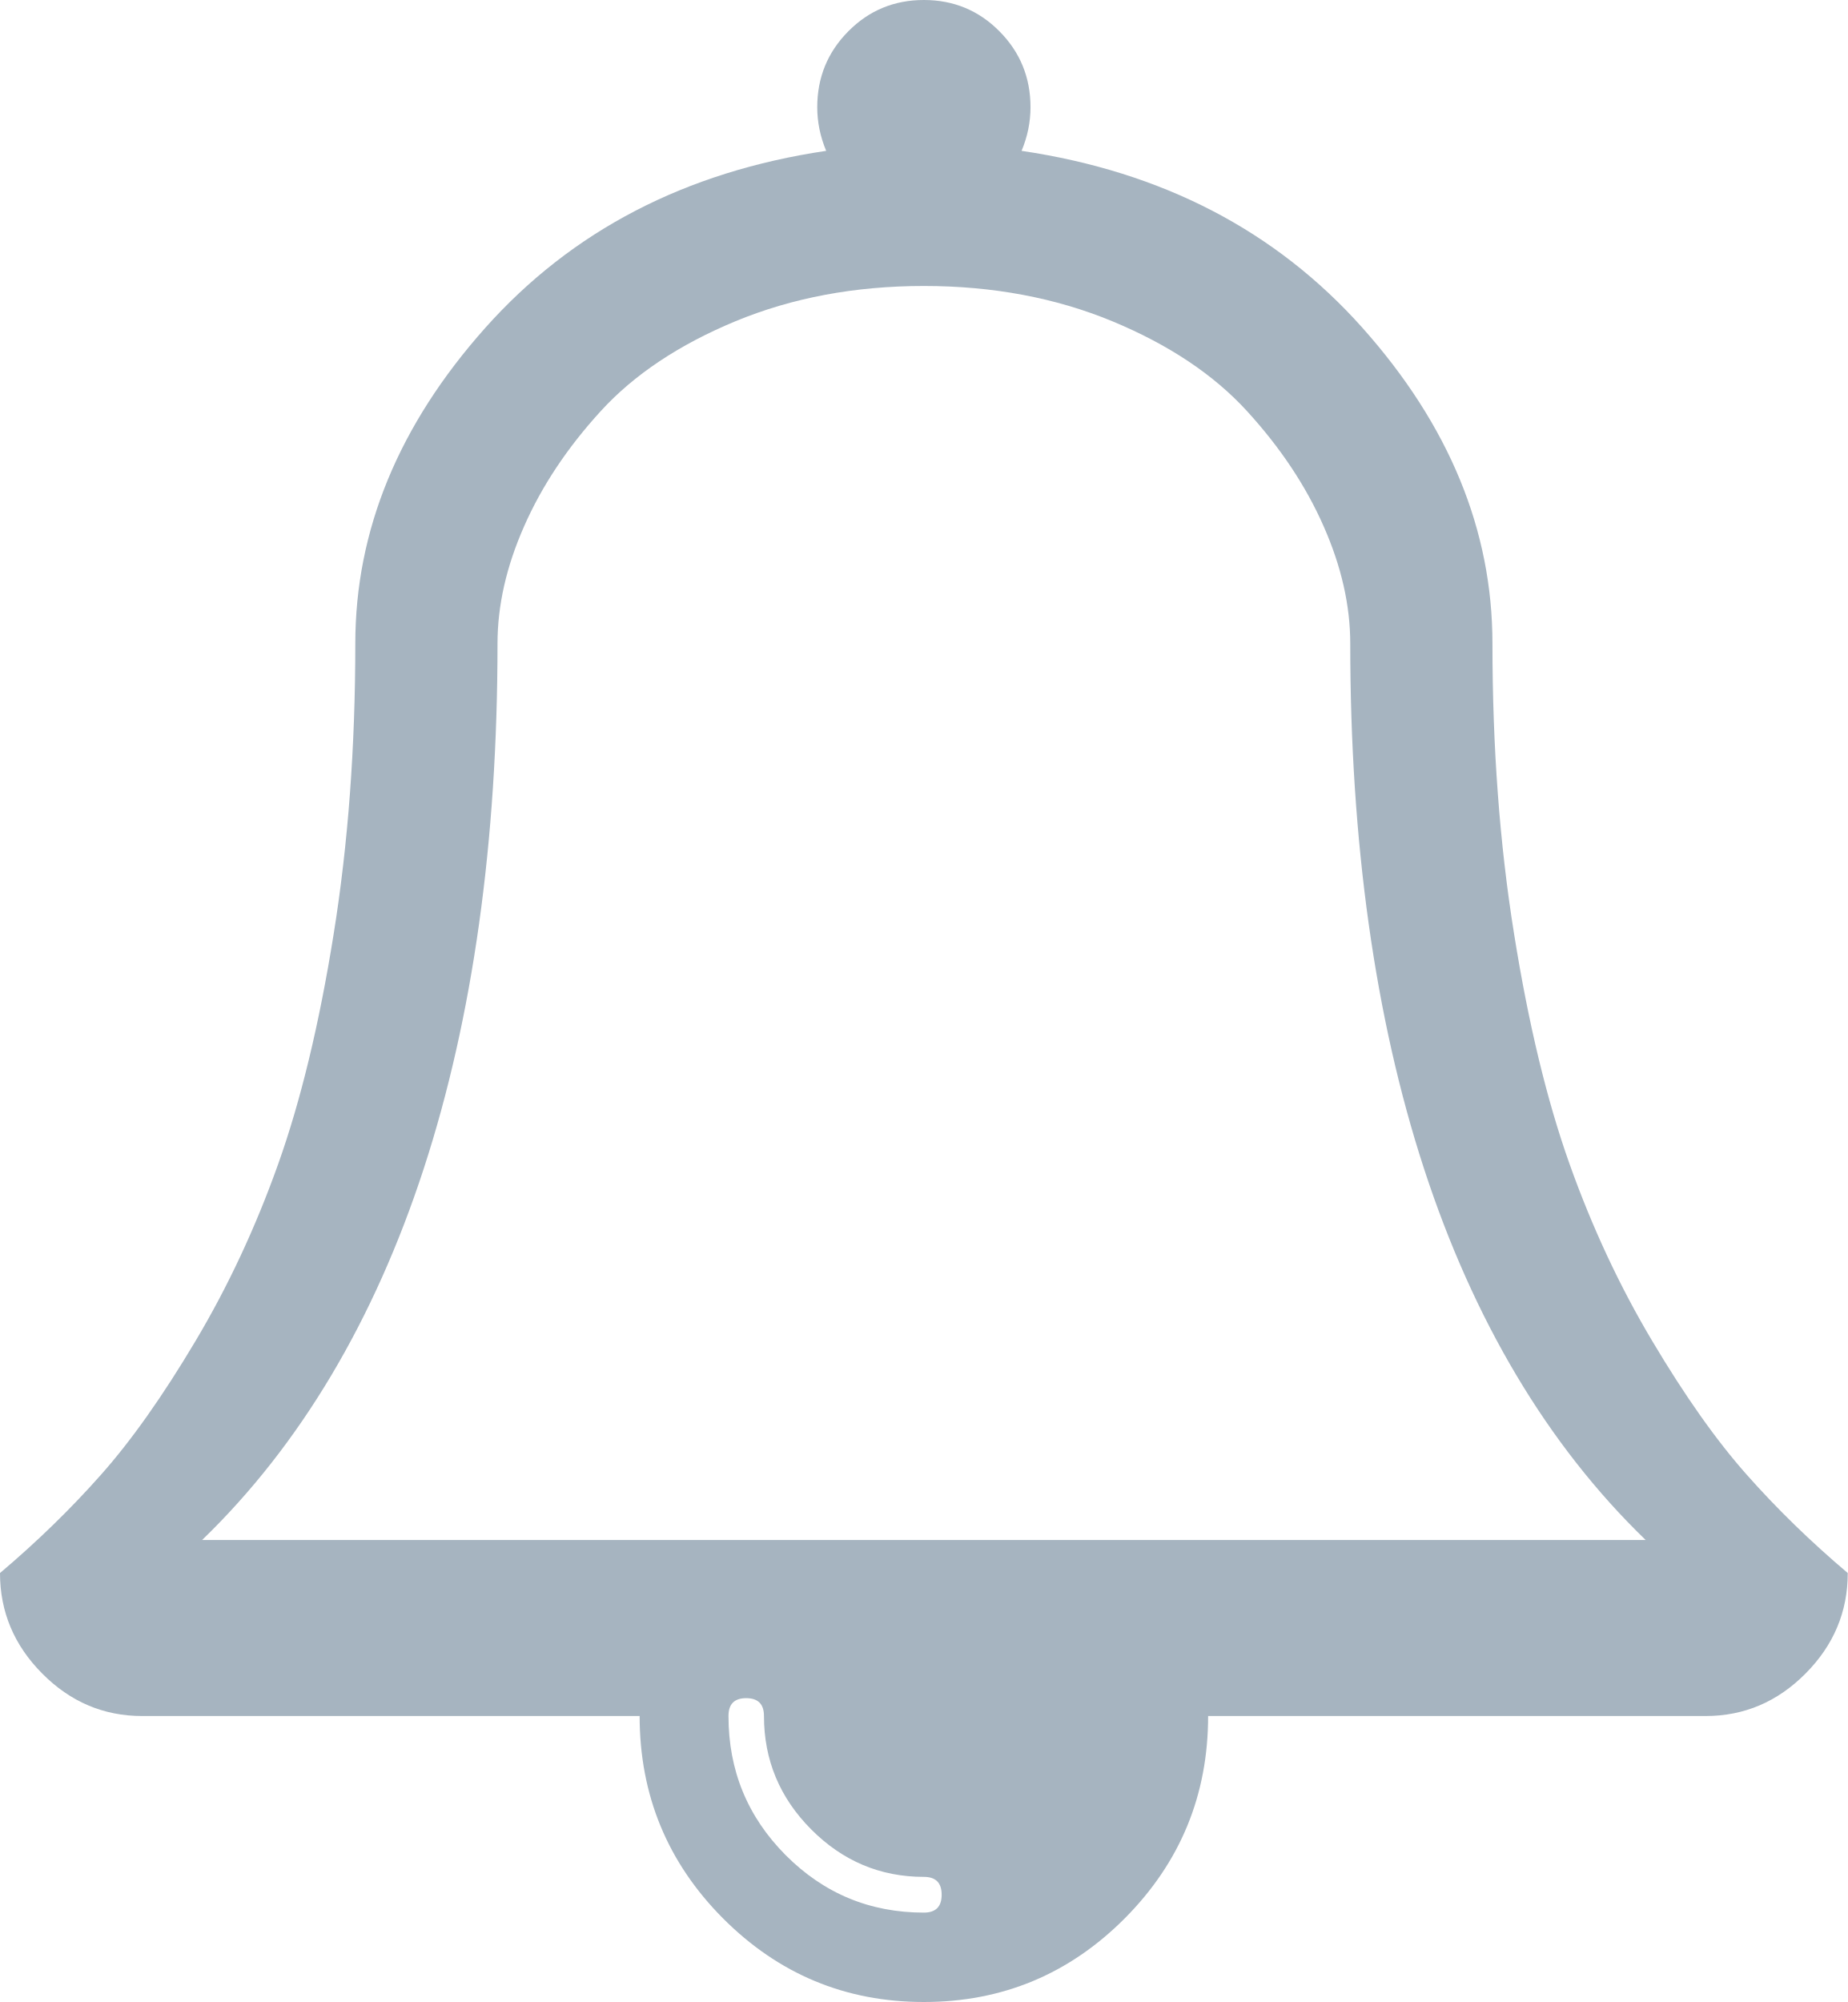
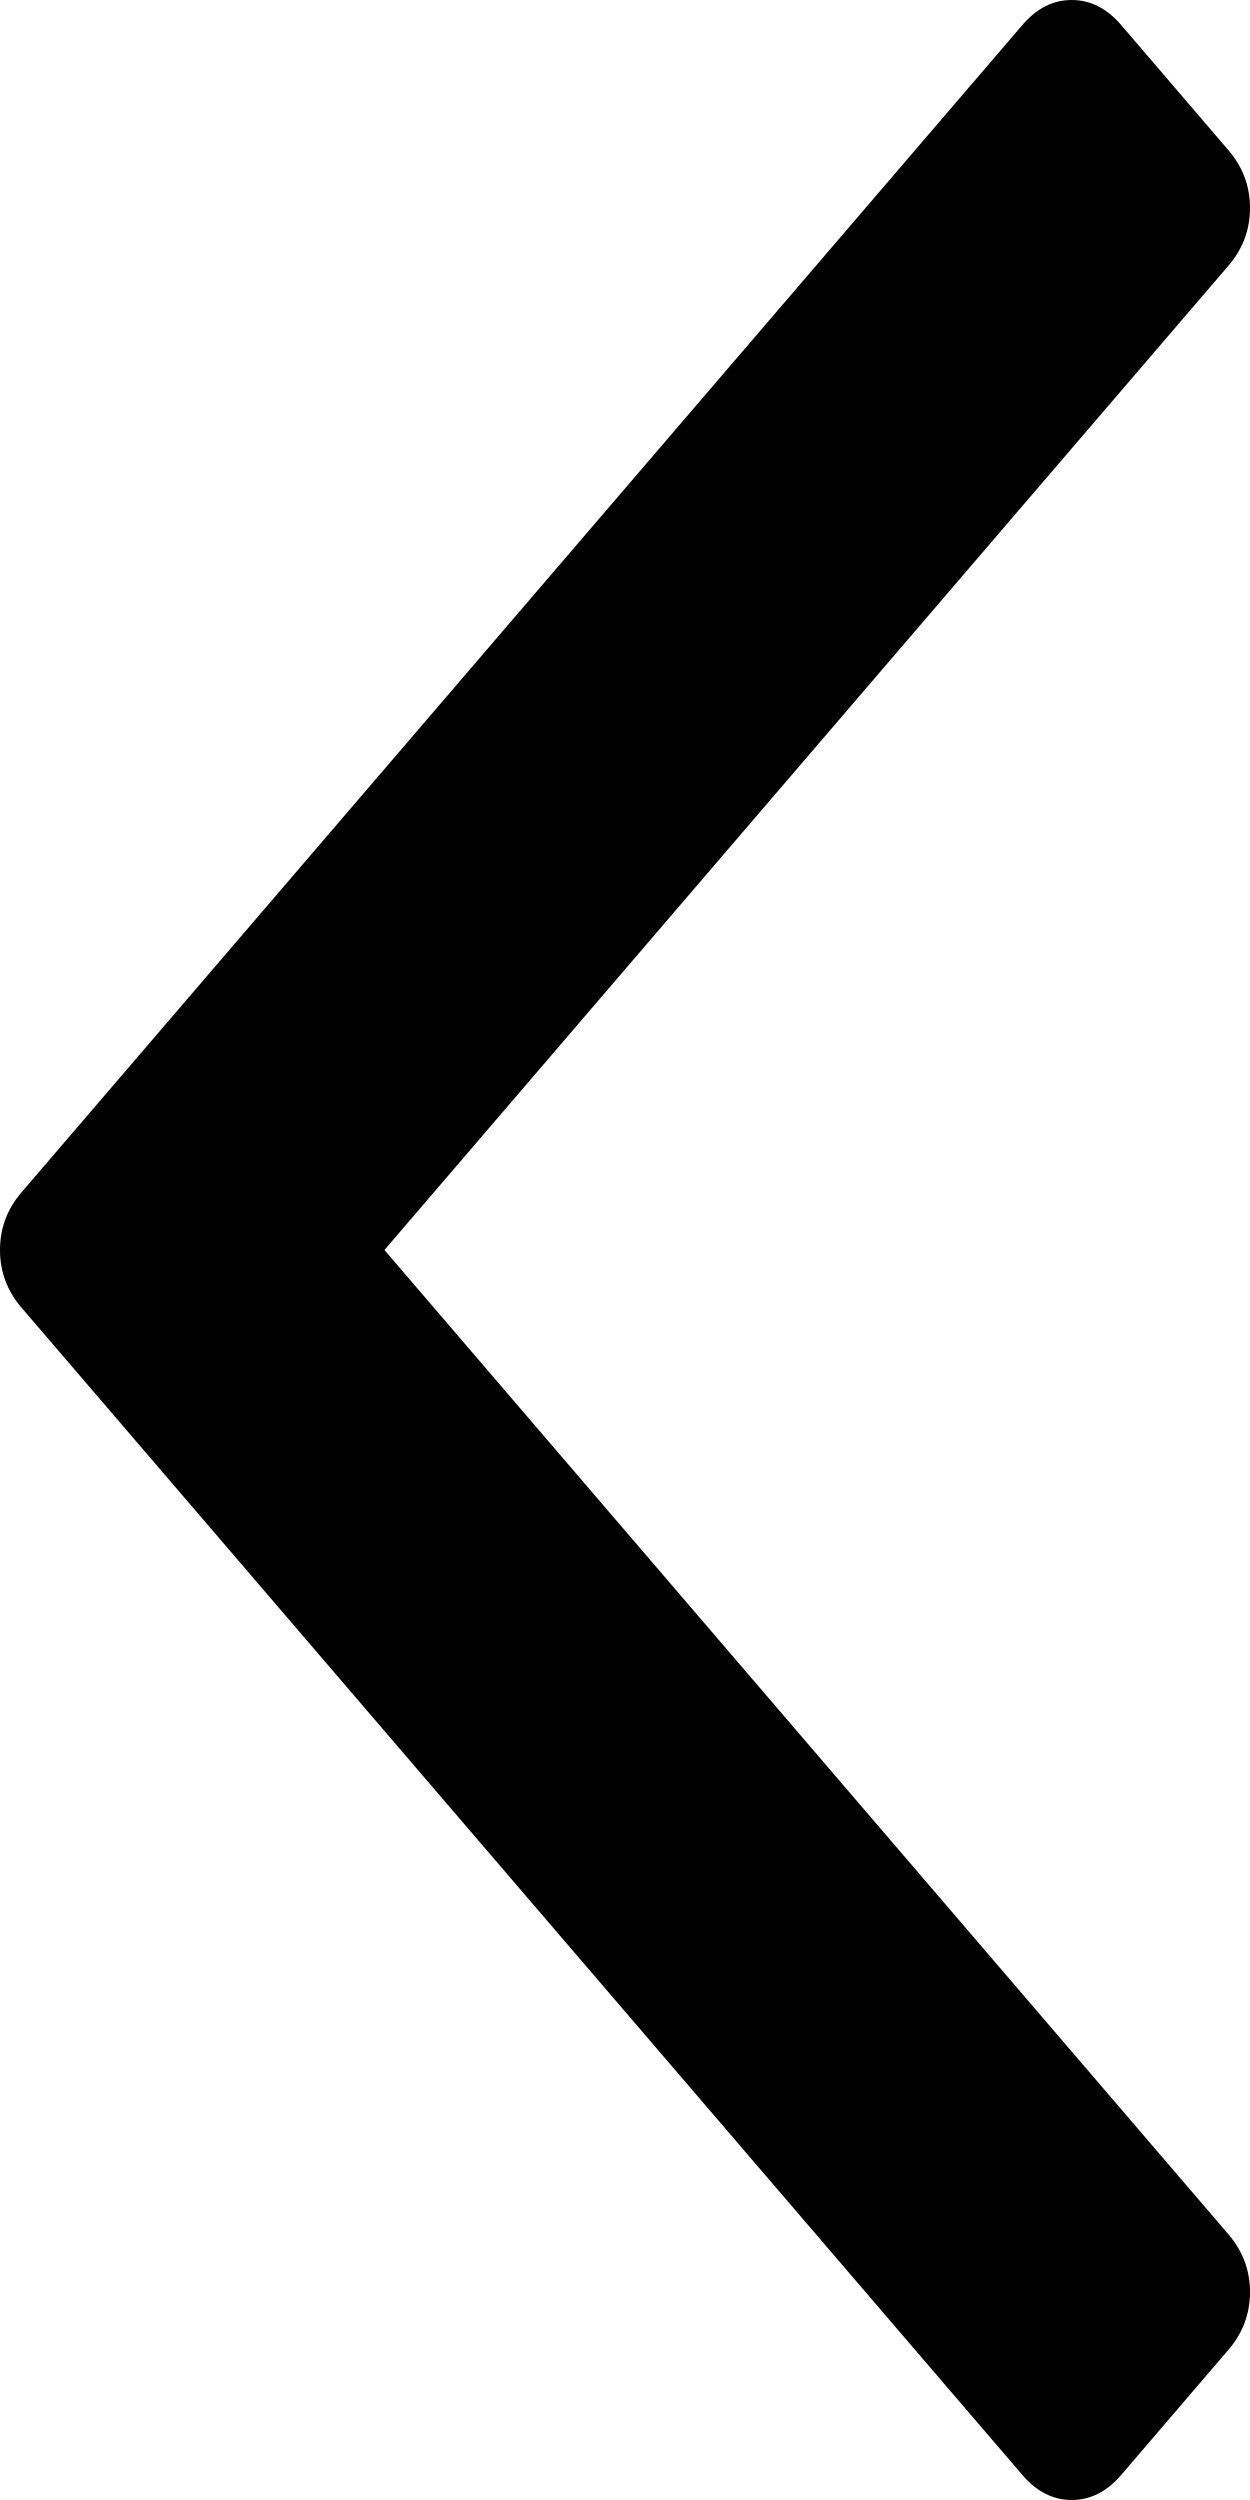
- <svg xmlns="http://www.w3.org/2000/svg" version="1.1" width="24px" height="26px">
-   <g transform="matrix(1 0 0 1 -88 -131 )">
-     <path d="M 12 24.839  C 12.154 24.839  12.231 24.762  12.231 24.607  C 12.231 24.452  12.154 24.375  12 24.375  C 11.433 24.375  10.945 24.169  10.536 23.758  C 10.127 23.347  9.923 22.856  9.923 22.286  C 9.923 22.131  9.846 22.054  9.692 22.054  C 9.538 22.054  9.462 22.131  9.462 22.286  C 9.462 22.992  9.709 23.594  10.204 24.092  C 10.7 24.59  11.298 24.839  12 24.839  Z M 6.462 8.357  C 6.462 13.503  5.183 17.527  2.625 20  L 21.375 20  C 18.817 17.527  17.538 13.503  17.538 8.357  C 17.538 7.864  17.423 7.356  17.192 6.834  C 16.962 6.311  16.63 5.813  16.197 5.339  C 15.764 4.865  15.18 4.476  14.445 4.171  C 13.709 3.867  12.894 3.714  12 3.714  C 11.106 3.714  10.291 3.867  9.555 4.171  C 8.82 4.476  8.236 4.865  7.803 5.339  C 7.37 5.813  7.038 6.311  6.808 6.834  C 6.577 7.356  6.462 7.864  6.462 8.357  Z M 22.688 19.152  C 23.082 19.597  23.519 20.022  24 20.429  C 24 20.932  23.817 21.367  23.452 21.734  C 23.087 22.102  22.654 22.286  22.154 22.286  L 15.692 22.286  C 15.692 23.311  15.332 24.186  14.611 24.912  C 13.889 25.637  13.019 26  12 26  C 10.981 26  10.111 25.637  9.389 24.912  C 8.668 24.186  8.308 23.311  8.308 22.286  L 1.846 22.286  C 1.346 22.286  0.913 22.102  0.548 21.734  C 0.183 21.367  0 20.932  0 20.429  C 0.481 20.022  0.918 19.597  1.312 19.152  C 1.707 18.707  2.115 18.129  2.538 17.418  C 2.962 16.707  3.32 15.94  3.613 15.118  C 3.906 14.296  4.147 13.3  4.334 12.129  C 4.522 10.959  4.615 9.702  4.615 8.357  C 4.615 6.887  5.178 5.521  6.303 4.258  C 7.428 2.996  8.904 2.23  10.731 1.959  C 10.654 1.775  10.615 1.586  10.615 1.393  C 10.615 1.006  10.75 0.677  11.019 0.406  C 11.288 0.135  11.615 0  12 0  C 12.385 0  12.712 0.135  12.981 0.406  C 13.25 0.677  13.385 1.006  13.385 1.393  C 13.385 1.586  13.346 1.775  13.269 1.959  C 15.096 2.23  16.572 2.996  17.697 4.258  C 18.822 5.521  19.385 6.887  19.385 8.357  C 19.385 9.702  19.478 10.959  19.666 12.129  C 19.853 13.3  20.094 14.296  20.387 15.118  C 20.68 15.94  21.038 16.707  21.462 17.418  C 21.885 18.129  22.293 18.707  22.688 19.152  Z " fill-rule="nonzero" fill="#a6b4c0" stroke="none" transform="matrix(1 0 0 1 88 131 )" />
+ <svg xmlns="http://www.w3.org/2000/svg" version="1.1" width="11px" height="22px">
+   <g transform="matrix(1 0 0 1 -83 -102 )">
+     <path d="M 0.189 10.493  C 0.063 10.64  0 10.809  0 11  C 0 11.191  0.063 11.36  0.189 11.507  L 8.997 21.78  C 9.123 21.927  9.267 22  9.431 22  C 9.595 22  9.74 21.927  9.866 21.78  L 10.811 20.677  C 10.937 20.53  11 20.361  11 20.17  C 11 19.979  10.937 19.81  10.811 19.663  L 3.383 11  L 10.811 2.337  C 10.937 2.19  11 2.021  11 1.83  C 11 1.639  10.937 1.47  10.811 1.323  L 9.866 0.22  C 9.74 0.073  9.595 0  9.431 0  C 9.267 0  9.123 0.073  8.997 0.22  L 0.189 10.493  Z " fill-rule="nonzero" fill="#000000" stroke="none" transform="matrix(1 0 0 1 83 102 )" />
  </g>
</svg>
